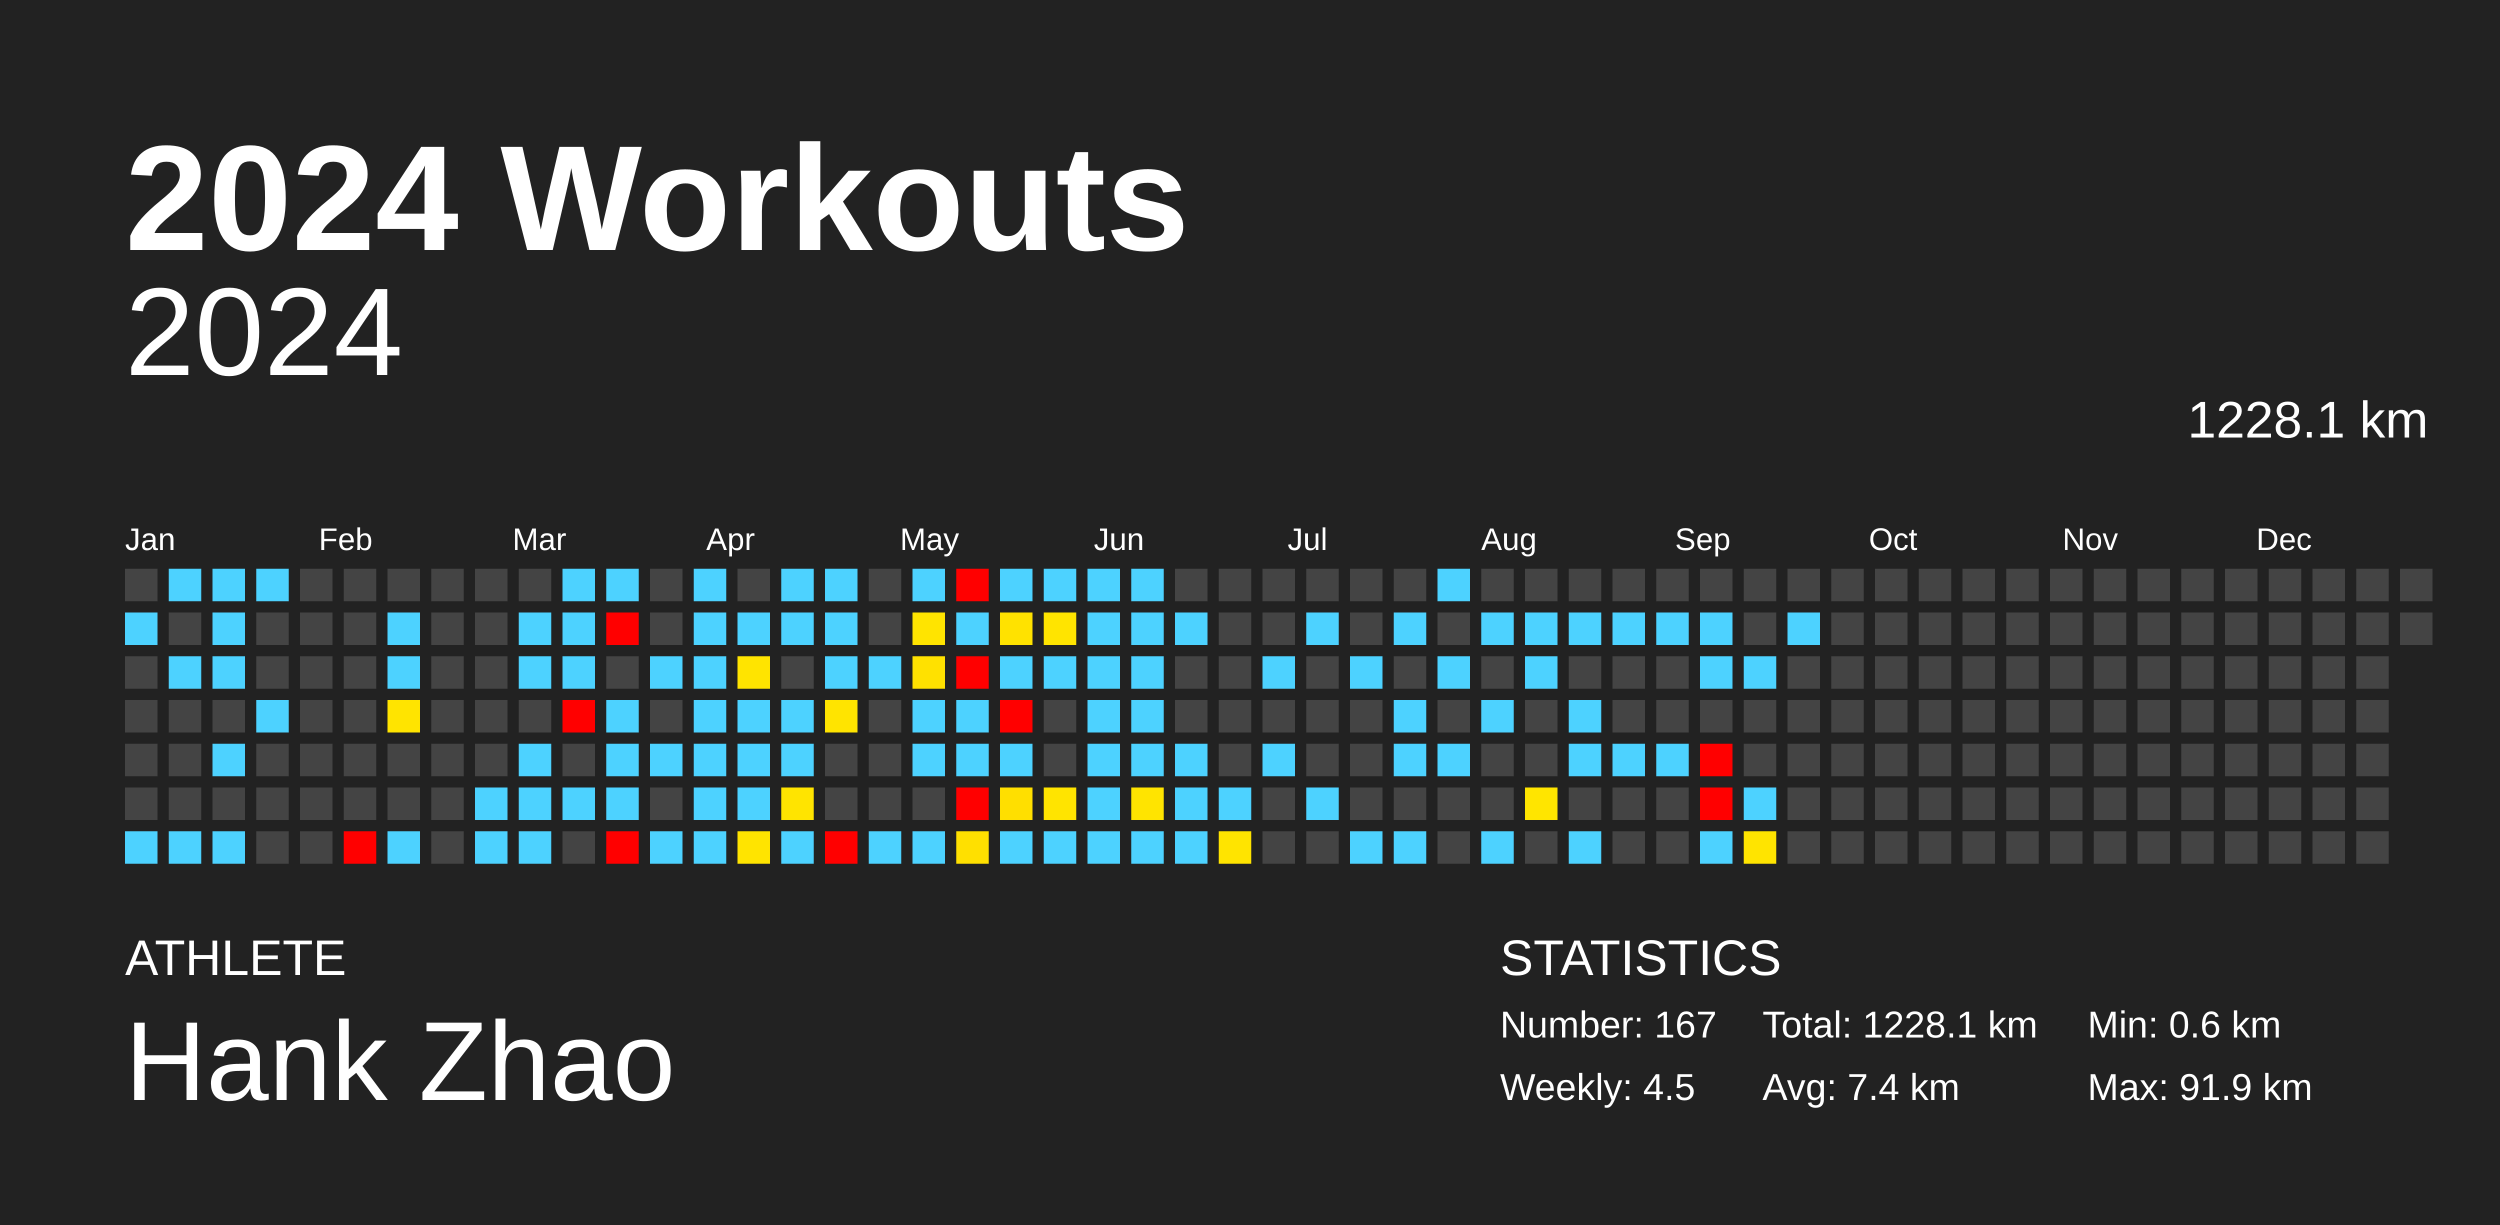
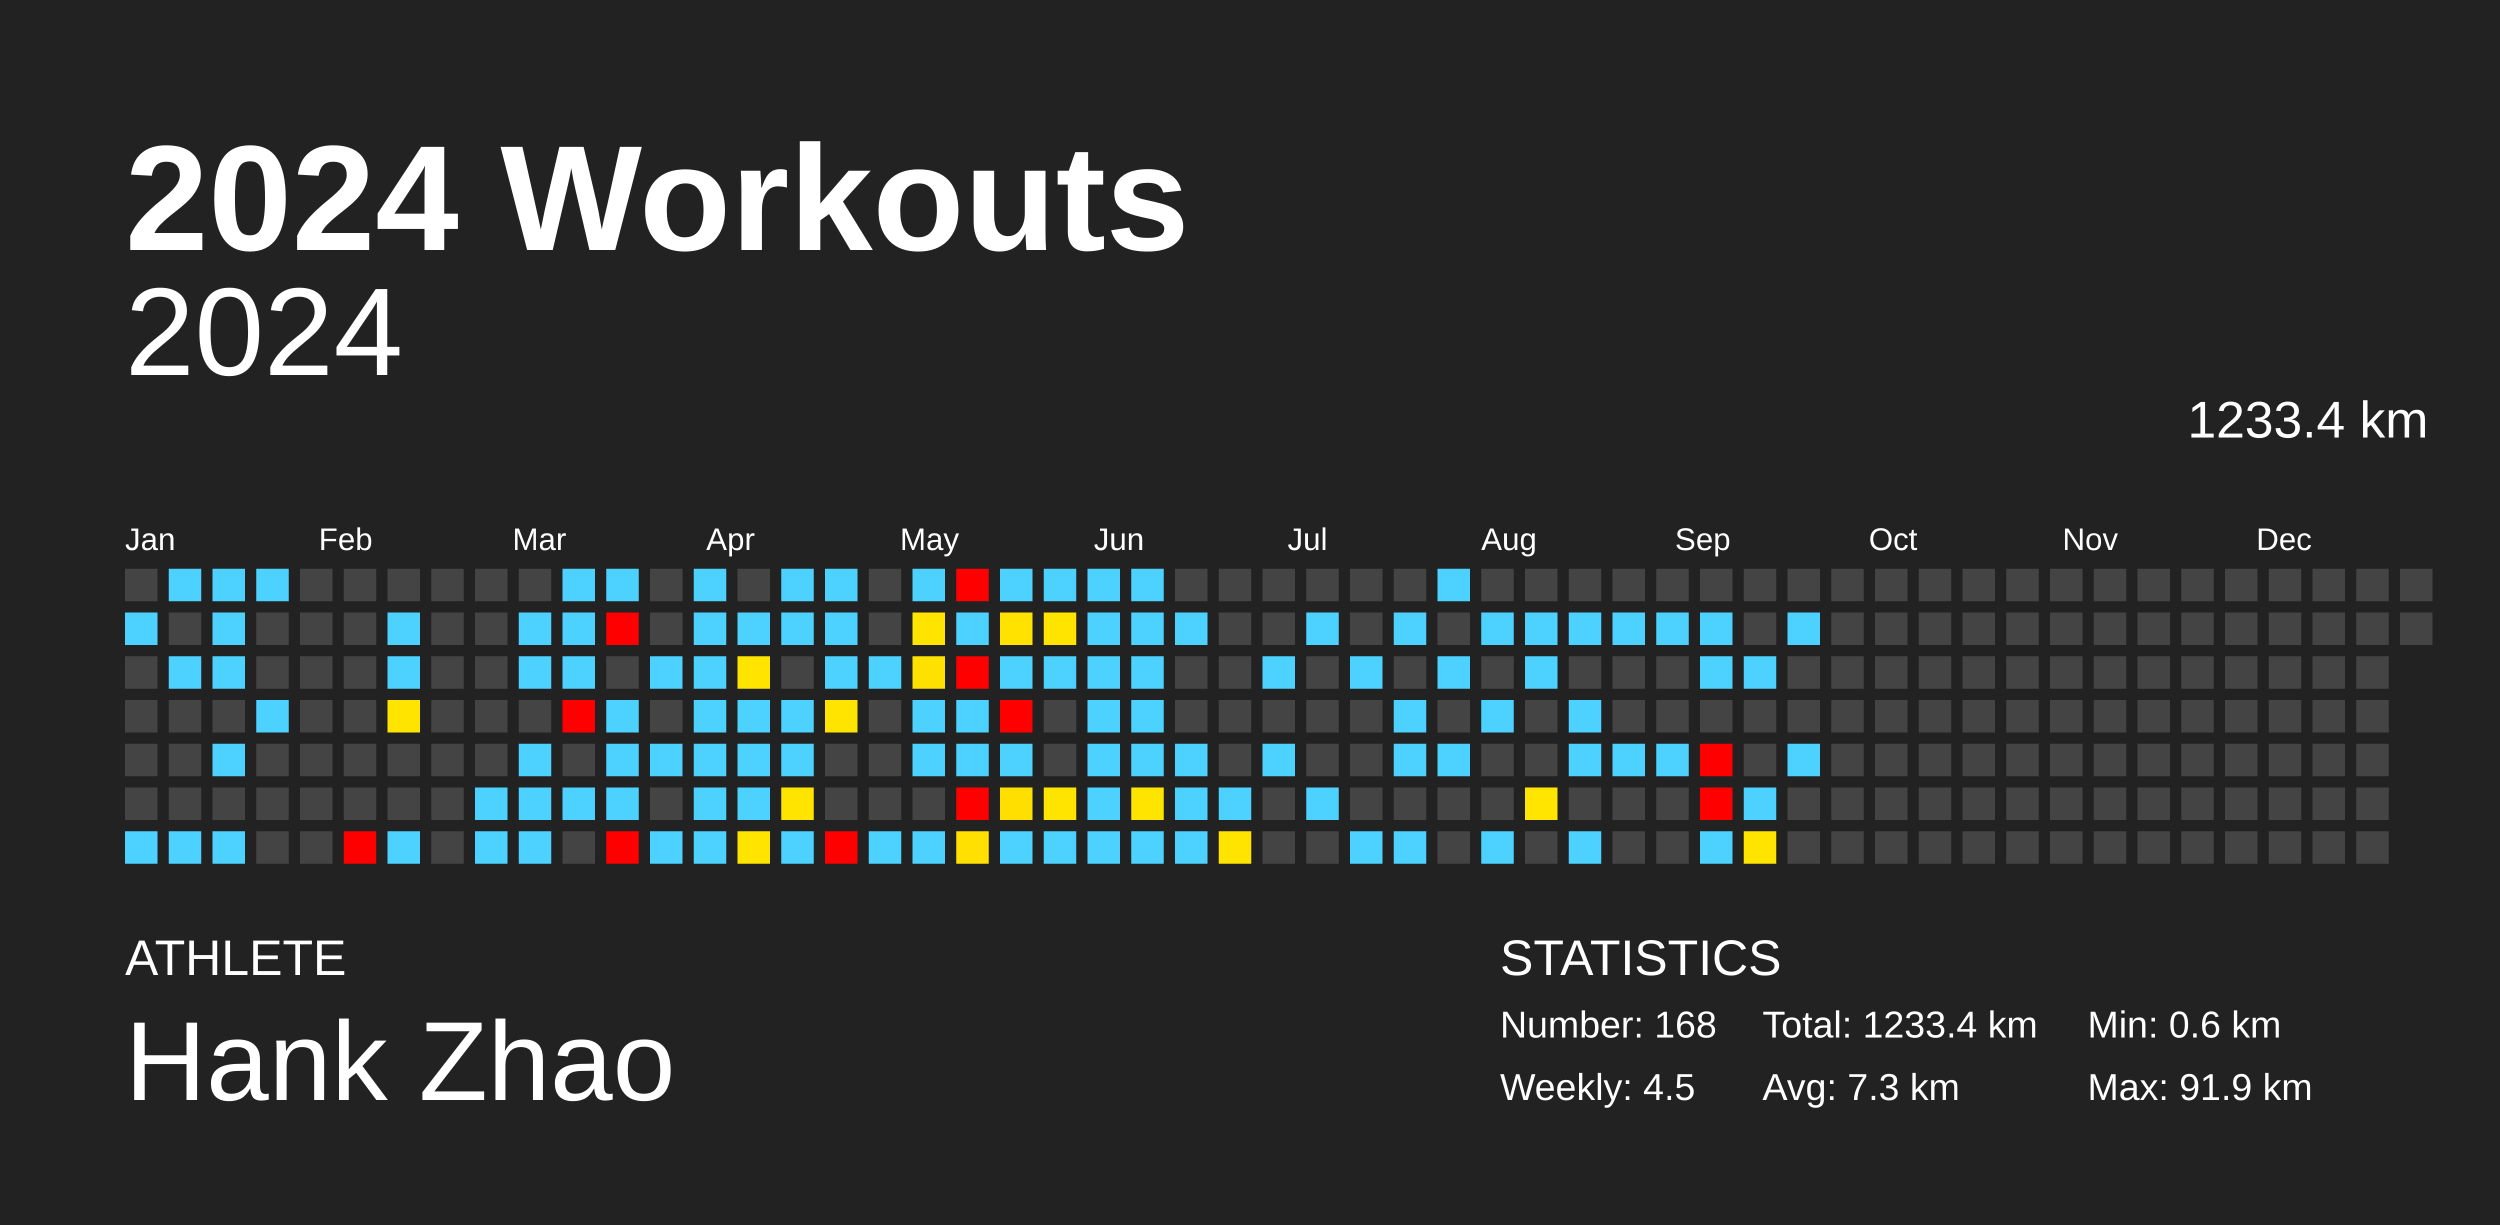
<svg xmlns="http://www.w3.org/2000/svg" baseProfile="full" height="98mm" version="1.1" viewBox="0,0,200,98" width="200mm">
  <defs />
  <rect fill="#222222" height="98" width="200" x="0" y="0" />
  <text fill="#FFFFFF" style="font-size:12px; font-family:Arial; font-weight:bold;" x="10" y="20">2024 Workouts</text>
  <text fill="#FFFFFF" style="font-size:4px; font-family:Arial" x="10" y="78">ATHLETE</text>
  <text fill="#FFFFFF" style="font-size:9px; font-family:Arial" x="10" y="88">Hank Zhao</text>
  <text fill="#FFFFFF" style="font-size:4px; font-family:Arial" x="120" y="78">STATISTICS</text>
-   <text fill="#FFFFFF" style="font-size:3px; font-family:Arial" x="120" y="83">Number: 167</text>
+   <text fill="#FFFFFF" style="font-size:3px; font-family:Arial" x="120" y="83">Number: 168</text>
  <text fill="#FFFFFF" style="font-size:3px; font-family:Arial" x="120" y="88">Weekly: 4.5</text>
-   <text fill="#FFFFFF" style="font-size:3px; font-family:Arial" x="141" y="83">Total: 1228.1 km</text>
-   <text fill="#FFFFFF" style="font-size:3px; font-family:Arial" x="141" y="88">Avg: 7.4 km</text>
+   <text fill="#FFFFFF" style="font-size:3px; font-family:Arial" x="141" y="83">Total: 1233.4 km</text>
+   <text fill="#FFFFFF" style="font-size:3px; font-family:Arial" x="141" y="88">Avg: 7.3 km</text>
  <text fill="#FFFFFF" style="font-size:3px; font-family:Arial" x="167" y="83">Min: 0.6 km</text>
  <text fill="#FFFFFF" style="font-size:3px; font-family:Arial" x="167" y="88">Max: 91.9 km</text>
  <text alignment-baseline="hanging" fill="#FFFFFF" style="font-size:10.0px; font-family:Arial;" x="10" y="30">2024</text>
-   <text alignment-baseline="hanging" fill="#FFFFFF" style="font-size:4.125px; font-family:Arial;" x="175" y="35">1228.1 km</text>
+   <text alignment-baseline="hanging" fill="#FFFFFF" style="font-size:4.125px; font-family:Arial;" x="175" y="35">1233.4 km</text>
  <text fill="#FFFFFF" style="font-size:2.5px; font-family:Arial" x="10.0" y="44">Jan</text>
  <text fill="#FFFFFF" style="font-size:2.5px; font-family:Arial" x="25.5" y="44">Feb</text>
  <text fill="#FFFFFF" style="font-size:2.5px; font-family:Arial" x="41.0" y="44">Mar</text>
  <text fill="#FFFFFF" style="font-size:2.5px; font-family:Arial" x="56.5" y="44">Apr</text>
  <text fill="#FFFFFF" style="font-size:2.5px; font-family:Arial" x="72.0" y="44">May</text>
  <text fill="#FFFFFF" style="font-size:2.5px; font-family:Arial" x="87.5" y="44">Jun</text>
  <text fill="#FFFFFF" style="font-size:2.5px; font-family:Arial" x="103.0" y="44">Jul</text>
  <text fill="#FFFFFF" style="font-size:2.5px; font-family:Arial" x="118.5" y="44">Aug</text>
  <text fill="#FFFFFF" style="font-size:2.5px; font-family:Arial" x="134.0" y="44">Sep</text>
  <text fill="#FFFFFF" style="font-size:2.5px; font-family:Arial" x="149.5" y="44">Oct</text>
  <text fill="#FFFFFF" style="font-size:2.5px; font-family:Arial" x="165.0" y="44">Nov</text>
  <text fill="#FFFFFF" style="font-size:2.5px; font-family:Arial" x="180.5" y="44">Dec</text>
  <rect fill="#444444" height="2.6" width="2.6" x="10.0" y="45.5" />
  <rect fill="#4dd2ff" height="2.6" width="2.6" x="10.0" y="49.0" />
  <rect fill="#444444" height="2.6" width="2.6" x="10.0" y="52.5" />
  <rect fill="#444444" height="2.6" width="2.6" x="10.0" y="56.0" />
  <rect fill="#444444" height="2.6" width="2.6" x="10.0" y="59.5" />
  <rect fill="#444444" height="2.6" width="2.6" x="10.0" y="63.0" />
  <rect fill="#4dd2ff" height="2.6" width="2.6" x="10.0" y="66.5" />
  <rect fill="#4dd2ff" height="2.6" width="2.6" x="13.5" y="45.5" />
  <rect fill="#444444" height="2.6" width="2.6" x="13.5" y="49.0" />
  <rect fill="#4dd2ff" height="2.6" width="2.6" x="13.5" y="52.5" />
  <rect fill="#444444" height="2.6" width="2.6" x="13.5" y="56.0" />
  <rect fill="#444444" height="2.6" width="2.6" x="13.5" y="59.5" />
  <rect fill="#444444" height="2.6" width="2.6" x="13.5" y="63.0" />
  <rect fill="#4dd2ff" height="2.6" width="2.6" x="13.5" y="66.5" />
  <rect fill="#4dd2ff" height="2.6" width="2.6" x="17.0" y="45.5" />
  <rect fill="#4dd2ff" height="2.6" width="2.6" x="17.0" y="49.0" />
  <rect fill="#4dd2ff" height="2.6" width="2.6" x="17.0" y="52.5" />
  <rect fill="#444444" height="2.6" width="2.6" x="17.0" y="56.0" />
  <rect fill="#4dd2ff" height="2.6" width="2.6" x="17.0" y="59.5" />
  <rect fill="#444444" height="2.6" width="2.6" x="17.0" y="63.0" />
  <rect fill="#4dd2ff" height="2.6" width="2.6" x="17.0" y="66.5" />
  <rect fill="#4dd2ff" height="2.6" width="2.6" x="20.5" y="45.5" />
  <rect fill="#444444" height="2.6" width="2.6" x="20.5" y="49.0" />
  <rect fill="#444444" height="2.6" width="2.6" x="20.5" y="52.5" />
  <rect fill="#4dd2ff" height="2.6" width="2.6" x="20.5" y="56.0" />
  <rect fill="#444444" height="2.6" width="2.6" x="20.5" y="59.5" />
  <rect fill="#444444" height="2.6" width="2.6" x="20.5" y="63.0" />
  <rect fill="#444444" height="2.6" width="2.6" x="20.5" y="66.5" />
  <rect fill="#444444" height="2.6" width="2.6" x="24.0" y="45.5" />
  <rect fill="#444444" height="2.6" width="2.6" x="24.0" y="49.0" />
  <rect fill="#444444" height="2.6" width="2.6" x="24.0" y="52.5" />
  <rect fill="#444444" height="2.6" width="2.6" x="24.0" y="56.0" />
  <rect fill="#444444" height="2.6" width="2.6" x="24.0" y="59.5" />
  <rect fill="#444444" height="2.6" width="2.6" x="24.0" y="63.0" />
  <rect fill="#444444" height="2.6" width="2.6" x="24.0" y="66.5" />
  <rect fill="#444444" height="2.6" width="2.6" x="27.5" y="45.5" />
  <rect fill="#444444" height="2.6" width="2.6" x="27.5" y="49.0" />
  <rect fill="#444444" height="2.6" width="2.6" x="27.5" y="52.5" />
  <rect fill="#444444" height="2.6" width="2.6" x="27.5" y="56.0" />
  <rect fill="#444444" height="2.6" width="2.6" x="27.5" y="59.5" />
  <rect fill="#444444" height="2.6" width="2.6" x="27.5" y="63.0" />
  <rect fill="red" height="2.6" width="2.6" x="27.5" y="66.5" />
  <rect fill="#444444" height="2.6" width="2.6" x="31.0" y="45.5" />
  <rect fill="#4dd2ff" height="2.6" width="2.6" x="31.0" y="49.0" />
  <rect fill="#4dd2ff" height="2.6" width="2.6" x="31.0" y="52.5" />
  <rect fill="#ffe400" height="2.6" width="2.6" x="31.0" y="56.0" />
  <rect fill="#444444" height="2.6" width="2.6" x="31.0" y="59.5" />
  <rect fill="#444444" height="2.6" width="2.6" x="31.0" y="63.0" />
  <rect fill="#4dd2ff" height="2.6" width="2.6" x="31.0" y="66.5" />
  <rect fill="#444444" height="2.6" width="2.6" x="34.5" y="45.5" />
  <rect fill="#444444" height="2.6" width="2.6" x="34.5" y="49.0" />
  <rect fill="#444444" height="2.6" width="2.6" x="34.5" y="52.5" />
  <rect fill="#444444" height="2.6" width="2.6" x="34.5" y="56.0" />
  <rect fill="#444444" height="2.6" width="2.6" x="34.5" y="59.5" />
  <rect fill="#444444" height="2.6" width="2.6" x="34.5" y="63.0" />
  <rect fill="#444444" height="2.6" width="2.6" x="34.5" y="66.5" />
  <rect fill="#444444" height="2.6" width="2.6" x="38.0" y="45.5" />
  <rect fill="#444444" height="2.6" width="2.6" x="38.0" y="49.0" />
  <rect fill="#444444" height="2.6" width="2.6" x="38.0" y="52.5" />
  <rect fill="#444444" height="2.6" width="2.6" x="38.0" y="56.0" />
  <rect fill="#444444" height="2.6" width="2.6" x="38.0" y="59.5" />
  <rect fill="#4dd2ff" height="2.6" width="2.6" x="38.0" y="63.0" />
  <rect fill="#4dd2ff" height="2.6" width="2.6" x="38.0" y="66.5" />
  <rect fill="#444444" height="2.6" width="2.6" x="41.5" y="45.5" />
  <rect fill="#4dd2ff" height="2.6" width="2.6" x="41.5" y="49.0" />
  <rect fill="#4dd2ff" height="2.6" width="2.6" x="41.5" y="52.5" />
  <rect fill="#444444" height="2.6" width="2.6" x="41.5" y="56.0" />
  <rect fill="#4dd2ff" height="2.6" width="2.6" x="41.5" y="59.5" />
  <rect fill="#4dd2ff" height="2.6" width="2.6" x="41.5" y="63.0" />
  <rect fill="#4dd2ff" height="2.6" width="2.6" x="41.5" y="66.5" />
  <rect fill="#4dd2ff" height="2.6" width="2.6" x="45.0" y="45.5" />
  <rect fill="#4dd2ff" height="2.6" width="2.6" x="45.0" y="49.0" />
  <rect fill="#4dd2ff" height="2.6" width="2.6" x="45.0" y="52.5" />
  <rect fill="red" height="2.6" width="2.6" x="45.0" y="56.0" />
  <rect fill="#444444" height="2.6" width="2.6" x="45.0" y="59.5" />
  <rect fill="#4dd2ff" height="2.6" width="2.6" x="45.0" y="63.0" />
  <rect fill="#444444" height="2.6" width="2.6" x="45.0" y="66.5" />
  <rect fill="#4dd2ff" height="2.6" width="2.6" x="48.5" y="45.5" />
  <rect fill="red" height="2.6" width="2.6" x="48.5" y="49.0" />
  <rect fill="#444444" height="2.6" width="2.6" x="48.5" y="52.5" />
  <rect fill="#4dd2ff" height="2.6" width="2.6" x="48.5" y="56.0" />
  <rect fill="#4dd2ff" height="2.6" width="2.6" x="48.5" y="59.5" />
  <rect fill="#4dd2ff" height="2.6" width="2.6" x="48.5" y="63.0" />
  <rect fill="red" height="2.6" width="2.6" x="48.5" y="66.5" />
  <rect fill="#444444" height="2.6" width="2.6" x="52.0" y="45.5" />
  <rect fill="#444444" height="2.6" width="2.6" x="52.0" y="49.0" />
  <rect fill="#4dd2ff" height="2.6" width="2.6" x="52.0" y="52.5" />
  <rect fill="#444444" height="2.6" width="2.6" x="52.0" y="56.0" />
  <rect fill="#4dd2ff" height="2.6" width="2.6" x="52.0" y="59.5" />
  <rect fill="#444444" height="2.6" width="2.6" x="52.0" y="63.0" />
  <rect fill="#4dd2ff" height="2.6" width="2.6" x="52.0" y="66.5" />
  <rect fill="#4dd2ff" height="2.6" width="2.6" x="55.5" y="45.5" />
  <rect fill="#4dd2ff" height="2.6" width="2.6" x="55.5" y="49.0" />
  <rect fill="#4dd2ff" height="2.6" width="2.6" x="55.5" y="52.5" />
  <rect fill="#4dd2ff" height="2.6" width="2.6" x="55.5" y="56.0" />
  <rect fill="#4dd2ff" height="2.6" width="2.6" x="55.5" y="59.5" />
  <rect fill="#4dd2ff" height="2.6" width="2.6" x="55.5" y="63.0" />
  <rect fill="#4dd2ff" height="2.6" width="2.6" x="55.5" y="66.5" />
  <rect fill="#444444" height="2.6" width="2.6" x="59.0" y="45.5" />
  <rect fill="#4dd2ff" height="2.6" width="2.6" x="59.0" y="49.0" />
  <rect fill="#ffe400" height="2.6" width="2.6" x="59.0" y="52.5" />
  <rect fill="#4dd2ff" height="2.6" width="2.6" x="59.0" y="56.0" />
  <rect fill="#4dd2ff" height="2.6" width="2.6" x="59.0" y="59.5" />
  <rect fill="#4dd2ff" height="2.6" width="2.6" x="59.0" y="63.0" />
  <rect fill="#ffe400" height="2.6" width="2.6" x="59.0" y="66.5" />
  <rect fill="#4dd2ff" height="2.6" width="2.6" x="62.5" y="45.5" />
  <rect fill="#4dd2ff" height="2.6" width="2.6" x="62.5" y="49.0" />
  <rect fill="#444444" height="2.6" width="2.6" x="62.5" y="52.5" />
  <rect fill="#4dd2ff" height="2.6" width="2.6" x="62.5" y="56.0" />
  <rect fill="#4dd2ff" height="2.6" width="2.6" x="62.5" y="59.5" />
  <rect fill="#ffe400" height="2.6" width="2.6" x="62.5" y="63.0" />
  <rect fill="#4dd2ff" height="2.6" width="2.6" x="62.5" y="66.5" />
  <rect fill="#4dd2ff" height="2.6" width="2.6" x="66.0" y="45.5" />
  <rect fill="#4dd2ff" height="2.6" width="2.6" x="66.0" y="49.0" />
  <rect fill="#4dd2ff" height="2.6" width="2.6" x="66.0" y="52.5" />
  <rect fill="#ffe400" height="2.6" width="2.6" x="66.0" y="56.0" />
  <rect fill="#444444" height="2.6" width="2.6" x="66.0" y="59.5" />
  <rect fill="#444444" height="2.6" width="2.6" x="66.0" y="63.0" />
  <rect fill="red" height="2.6" width="2.6" x="66.0" y="66.5" />
  <rect fill="#444444" height="2.6" width="2.6" x="69.5" y="45.5" />
  <rect fill="#444444" height="2.6" width="2.6" x="69.5" y="49.0" />
  <rect fill="#4dd2ff" height="2.6" width="2.6" x="69.5" y="52.5" />
  <rect fill="#444444" height="2.6" width="2.6" x="69.5" y="56.0" />
  <rect fill="#444444" height="2.6" width="2.6" x="69.5" y="59.5" />
  <rect fill="#444444" height="2.6" width="2.6" x="69.5" y="63.0" />
  <rect fill="#4dd2ff" height="2.6" width="2.6" x="69.5" y="66.5" />
  <rect fill="#4dd2ff" height="2.6" width="2.6" x="73.0" y="45.5" />
  <rect fill="#ffe400" height="2.6" width="2.6" x="73.0" y="49.0" />
  <rect fill="#ffe100" height="2.6" width="2.6" x="73.0" y="52.5" />
  <rect fill="#4dd2ff" height="2.6" width="2.6" x="73.0" y="56.0" />
  <rect fill="#4dd2ff" height="2.6" width="2.6" x="73.0" y="59.5" />
  <rect fill="#444444" height="2.6" width="2.6" x="73.0" y="63.0" />
  <rect fill="#4dd2ff" height="2.6" width="2.6" x="73.0" y="66.5" />
  <rect fill="red" height="2.6" width="2.6" x="76.5" y="45.5" />
  <rect fill="#4dd2ff" height="2.6" width="2.6" x="76.5" y="49.0" />
  <rect fill="red" height="2.6" width="2.6" x="76.5" y="52.5" />
  <rect fill="#4dd2ff" height="2.6" width="2.6" x="76.5" y="56.0" />
  <rect fill="#4dd2ff" height="2.6" width="2.6" x="76.5" y="59.5" />
  <rect fill="red" height="2.6" width="2.6" x="76.5" y="63.0" />
  <rect fill="#ffe000" height="2.6" width="2.6" x="76.5" y="66.5" />
  <rect fill="#4dd2ff" height="2.6" width="2.6" x="80.0" y="45.5" />
  <rect fill="#ffe200" height="2.6" width="2.6" x="80.0" y="49.0" />
  <rect fill="#4dd2ff" height="2.6" width="2.6" x="80.0" y="52.5" />
  <rect fill="red" height="2.6" width="2.6" x="80.0" y="56.0" />
  <rect fill="#4dd2ff" height="2.6" width="2.6" x="80.0" y="59.5" />
  <rect fill="#ffdf00" height="2.6" width="2.6" x="80.0" y="63.0" />
  <rect fill="#4dd2ff" height="2.6" width="2.6" x="80.0" y="66.5" />
  <rect fill="#4dd2ff" height="2.6" width="2.6" x="83.5" y="45.5" />
  <rect fill="#ffe400" height="2.6" width="2.6" x="83.5" y="49.0" />
  <rect fill="#4dd2ff" height="2.6" width="2.6" x="83.5" y="52.5" />
  <rect fill="#444444" height="2.6" width="2.6" x="83.5" y="56.0" />
  <rect fill="#444444" height="2.6" width="2.6" x="83.5" y="59.5" />
  <rect fill="#ffe400" height="2.6" width="2.6" x="83.5" y="63.0" />
  <rect fill="#4dd2ff" height="2.6" width="2.6" x="83.5" y="66.5" />
  <rect fill="#4dd2ff" height="2.6" width="2.6" x="87.0" y="45.5" />
  <rect fill="#4dd2ff" height="2.6" width="2.6" x="87.0" y="49.0" />
  <rect fill="#4dd2ff" height="2.6" width="2.6" x="87.0" y="52.5" />
  <rect fill="#4dd2ff" height="2.6" width="2.6" x="87.0" y="56.0" />
  <rect fill="#4dd2ff" height="2.6" width="2.6" x="87.0" y="59.5" />
  <rect fill="#4dd2ff" height="2.6" width="2.6" x="87.0" y="63.0" />
  <rect fill="#4dd2ff" height="2.6" width="2.6" x="87.0" y="66.5" />
  <rect fill="#4dd2ff" height="2.6" width="2.6" x="90.5" y="45.5" />
  <rect fill="#4dd2ff" height="2.6" width="2.6" x="90.5" y="49.0" />
  <rect fill="#4dd2ff" height="2.6" width="2.6" x="90.5" y="52.5" />
  <rect fill="#4dd2ff" height="2.6" width="2.6" x="90.5" y="56.0" />
  <rect fill="#4dd2ff" height="2.6" width="2.6" x="90.5" y="59.5" />
  <rect fill="#ffe400" height="2.6" width="2.6" x="90.5" y="63.0" />
  <rect fill="#4dd2ff" height="2.6" width="2.6" x="90.5" y="66.5" />
  <rect fill="#444444" height="2.6" width="2.6" x="94.0" y="45.5" />
  <rect fill="#4dd2ff" height="2.6" width="2.6" x="94.0" y="49.0" />
  <rect fill="#444444" height="2.6" width="2.6" x="94.0" y="52.5" />
  <rect fill="#444444" height="2.6" width="2.6" x="94.0" y="56.0" />
  <rect fill="#4dd2ff" height="2.6" width="2.6" x="94.0" y="59.5" />
  <rect fill="#4dd2ff" height="2.6" width="2.6" x="94.0" y="63.0" />
  <rect fill="#4dd2ff" height="2.6" width="2.6" x="94.0" y="66.5" />
  <rect fill="#444444" height="2.6" width="2.6" x="97.5" y="45.5" />
  <rect fill="#444444" height="2.6" width="2.6" x="97.5" y="49.0" />
  <rect fill="#444444" height="2.6" width="2.6" x="97.5" y="52.5" />
  <rect fill="#444444" height="2.6" width="2.6" x="97.5" y="56.0" />
  <rect fill="#444444" height="2.6" width="2.6" x="97.5" y="59.5" />
  <rect fill="#4dd2ff" height="2.6" width="2.6" x="97.5" y="63.0" />
  <rect fill="#ffe400" height="2.6" width="2.6" x="97.5" y="66.5" />
  <rect fill="#444444" height="2.6" width="2.6" x="101.0" y="45.5" />
  <rect fill="#444444" height="2.6" width="2.6" x="101.0" y="49.0" />
  <rect fill="#4dd2ff" height="2.6" width="2.6" x="101.0" y="52.5" />
  <rect fill="#444444" height="2.6" width="2.6" x="101.0" y="56.0" />
  <rect fill="#4dd2ff" height="2.6" width="2.6" x="101.0" y="59.5" />
  <rect fill="#444444" height="2.6" width="2.6" x="101.0" y="63.0" />
  <rect fill="#444444" height="2.6" width="2.6" x="101.0" y="66.5" />
  <rect fill="#444444" height="2.6" width="2.6" x="104.5" y="45.5" />
  <rect fill="#4dd2ff" height="2.6" width="2.6" x="104.5" y="49.0" />
  <rect fill="#444444" height="2.6" width="2.6" x="104.5" y="52.5" />
  <rect fill="#444444" height="2.6" width="2.6" x="104.5" y="56.0" />
  <rect fill="#444444" height="2.6" width="2.6" x="104.5" y="59.5" />
  <rect fill="#4dd2ff" height="2.6" width="2.6" x="104.5" y="63.0" />
  <rect fill="#444444" height="2.6" width="2.6" x="104.5" y="66.5" />
  <rect fill="#444444" height="2.6" width="2.6" x="108.0" y="45.5" />
  <rect fill="#444444" height="2.6" width="2.6" x="108.0" y="49.0" />
  <rect fill="#4dd2ff" height="2.6" width="2.6" x="108.0" y="52.5" />
  <rect fill="#444444" height="2.6" width="2.6" x="108.0" y="56.0" />
  <rect fill="#444444" height="2.6" width="2.6" x="108.0" y="59.5" />
  <rect fill="#444444" height="2.6" width="2.6" x="108.0" y="63.0" />
  <rect fill="#4dd2ff" height="2.6" width="2.6" x="108.0" y="66.5" />
  <rect fill="#444444" height="2.6" width="2.6" x="111.5" y="45.5" />
  <rect fill="#4dd2ff" height="2.6" width="2.6" x="111.5" y="49.0" />
  <rect fill="#444444" height="2.6" width="2.6" x="111.5" y="52.5" />
  <rect fill="#4dd2ff" height="2.6" width="2.6" x="111.5" y="56.0" />
  <rect fill="#4dd2ff" height="2.6" width="2.6" x="111.5" y="59.5" />
  <rect fill="#444444" height="2.6" width="2.6" x="111.5" y="63.0" />
  <rect fill="#4dd2ff" height="2.6" width="2.6" x="111.5" y="66.5" />
  <rect fill="#4dd2ff" height="2.6" width="2.6" x="115.0" y="45.5" />
  <rect fill="#444444" height="2.6" width="2.6" x="115.0" y="49.0" />
  <rect fill="#4dd2ff" height="2.6" width="2.6" x="115.0" y="52.5" />
  <rect fill="#444444" height="2.6" width="2.6" x="115.0" y="56.0" />
  <rect fill="#4dd2ff" height="2.6" width="2.6" x="115.0" y="59.5" />
  <rect fill="#444444" height="2.6" width="2.6" x="115.0" y="63.0" />
  <rect fill="#444444" height="2.6" width="2.6" x="115.0" y="66.5" />
  <rect fill="#444444" height="2.6" width="2.6" x="118.5" y="45.5" />
  <rect fill="#4dd2ff" height="2.6" width="2.6" x="118.5" y="49.0" />
  <rect fill="#444444" height="2.6" width="2.6" x="118.5" y="52.5" />
  <rect fill="#4dd2ff" height="2.6" width="2.6" x="118.5" y="56.0" />
  <rect fill="#444444" height="2.6" width="2.6" x="118.5" y="59.5" />
  <rect fill="#444444" height="2.6" width="2.6" x="118.5" y="63.0" />
  <rect fill="#4dd2ff" height="2.6" width="2.6" x="118.5" y="66.5" />
  <rect fill="#444444" height="2.6" width="2.6" x="122.0" y="45.5" />
  <rect fill="#4dd2ff" height="2.6" width="2.6" x="122.0" y="49.0" />
  <rect fill="#4dd2ff" height="2.6" width="2.6" x="122.0" y="52.5" />
  <rect fill="#444444" height="2.6" width="2.6" x="122.0" y="56.0" />
  <rect fill="#444444" height="2.6" width="2.6" x="122.0" y="59.5" />
  <rect fill="#ffe500" height="2.6" width="2.6" x="122.0" y="63.0" />
  <rect fill="#444444" height="2.6" width="2.6" x="122.0" y="66.5" />
  <rect fill="#444444" height="2.6" width="2.6" x="125.5" y="45.5" />
  <rect fill="#4dd2ff" height="2.6" width="2.6" x="125.5" y="49.0" />
  <rect fill="#444444" height="2.6" width="2.6" x="125.5" y="52.5" />
  <rect fill="#4dd2ff" height="2.6" width="2.6" x="125.5" y="56.0" />
  <rect fill="#4dd2ff" height="2.6" width="2.6" x="125.5" y="59.5" />
  <rect fill="#444444" height="2.6" width="2.6" x="125.5" y="63.0" />
  <rect fill="#4dd2ff" height="2.6" width="2.6" x="125.5" y="66.5" />
  <rect fill="#444444" height="2.6" width="2.6" x="129.0" y="45.5" />
  <rect fill="#4dd2ff" height="2.6" width="2.6" x="129.0" y="49.0" />
  <rect fill="#444444" height="2.6" width="2.6" x="129.0" y="52.5" />
  <rect fill="#444444" height="2.6" width="2.6" x="129.0" y="56.0" />
  <rect fill="#4dd2ff" height="2.6" width="2.6" x="129.0" y="59.5" />
  <rect fill="#444444" height="2.6" width="2.6" x="129.0" y="63.0" />
  <rect fill="#444444" height="2.6" width="2.6" x="129.0" y="66.5" />
  <rect fill="#444444" height="2.6" width="2.6" x="132.5" y="45.5" />
  <rect fill="#4dd2ff" height="2.6" width="2.6" x="132.5" y="49.0" />
  <rect fill="#444444" height="2.6" width="2.6" x="132.5" y="52.5" />
  <rect fill="#444444" height="2.6" width="2.6" x="132.5" y="56.0" />
  <rect fill="#4dd2ff" height="2.6" width="2.6" x="132.5" y="59.5" />
  <rect fill="#444444" height="2.6" width="2.6" x="132.5" y="63.0" />
  <rect fill="#444444" height="2.6" width="2.6" x="132.5" y="66.5" />
  <rect fill="#444444" height="2.6" width="2.6" x="136.0" y="45.5" />
  <rect fill="#4dd2ff" height="2.6" width="2.6" x="136.0" y="49.0" />
  <rect fill="#4dd2ff" height="2.6" width="2.6" x="136.0" y="52.5" />
  <rect fill="#444444" height="2.6" width="2.6" x="136.0" y="56.0" />
  <rect fill="red" height="2.6" width="2.6" x="136.0" y="59.5" />
  <rect fill="red" height="2.6" width="2.6" x="136.0" y="63.0" />
  <rect fill="#4dd2ff" height="2.6" width="2.6" x="136.0" y="66.5" />
  <rect fill="#444444" height="2.6" width="2.6" x="139.5" y="45.5" />
  <rect fill="#444444" height="2.6" width="2.6" x="139.5" y="49.0" />
  <rect fill="#4dd2ff" height="2.6" width="2.6" x="139.5" y="52.5" />
  <rect fill="#444444" height="2.6" width="2.6" x="139.5" y="56.0" />
  <rect fill="#444444" height="2.6" width="2.6" x="139.5" y="59.5" />
  <rect fill="#4dd2ff" height="2.6" width="2.6" x="139.5" y="63.0" />
  <rect fill="#ffe400" height="2.6" width="2.6" x="139.5" y="66.5" />
  <rect fill="#444444" height="2.6" width="2.6" x="143.0" y="45.5" />
  <rect fill="#4dd2ff" height="2.6" width="2.6" x="143.0" y="49.0" />
  <rect fill="#444444" height="2.6" width="2.6" x="143.0" y="52.5" />
  <rect fill="#444444" height="2.6" width="2.6" x="143.0" y="56.0" />
-   <rect fill="#444444" height="2.6" width="2.6" x="143.0" y="59.5" />
+   <rect fill="#4dd2ff" height="2.6" width="2.6" x="143.0" y="59.5" />
  <rect fill="#444444" height="2.6" width="2.6" x="143.0" y="63.0" />
  <rect fill="#444444" height="2.6" width="2.6" x="143.0" y="66.5" />
  <rect fill="#444444" height="2.6" width="2.6" x="146.5" y="45.5" />
  <rect fill="#444444" height="2.6" width="2.6" x="146.5" y="49.0" />
  <rect fill="#444444" height="2.6" width="2.6" x="146.5" y="52.5" />
  <rect fill="#444444" height="2.6" width="2.6" x="146.5" y="56.0" />
  <rect fill="#444444" height="2.6" width="2.6" x="146.5" y="59.5" />
  <rect fill="#444444" height="2.6" width="2.6" x="146.5" y="63.0" />
  <rect fill="#444444" height="2.6" width="2.6" x="146.5" y="66.5" />
  <rect fill="#444444" height="2.6" width="2.6" x="150.0" y="45.5" />
  <rect fill="#444444" height="2.6" width="2.6" x="150.0" y="49.0" />
  <rect fill="#444444" height="2.6" width="2.6" x="150.0" y="52.5" />
  <rect fill="#444444" height="2.6" width="2.6" x="150.0" y="56.0" />
  <rect fill="#444444" height="2.6" width="2.6" x="150.0" y="59.5" />
  <rect fill="#444444" height="2.6" width="2.6" x="150.0" y="63.0" />
  <rect fill="#444444" height="2.6" width="2.6" x="150.0" y="66.5" />
  <rect fill="#444444" height="2.6" width="2.6" x="153.5" y="45.5" />
  <rect fill="#444444" height="2.6" width="2.6" x="153.5" y="49.0" />
  <rect fill="#444444" height="2.6" width="2.6" x="153.5" y="52.5" />
  <rect fill="#444444" height="2.6" width="2.6" x="153.5" y="56.0" />
  <rect fill="#444444" height="2.6" width="2.6" x="153.5" y="59.5" />
  <rect fill="#444444" height="2.6" width="2.6" x="153.5" y="63.0" />
  <rect fill="#444444" height="2.6" width="2.6" x="153.5" y="66.5" />
  <rect fill="#444444" height="2.6" width="2.6" x="157.0" y="45.5" />
  <rect fill="#444444" height="2.6" width="2.6" x="157.0" y="49.0" />
  <rect fill="#444444" height="2.6" width="2.6" x="157.0" y="52.5" />
  <rect fill="#444444" height="2.6" width="2.6" x="157.0" y="56.0" />
  <rect fill="#444444" height="2.6" width="2.6" x="157.0" y="59.5" />
  <rect fill="#444444" height="2.6" width="2.6" x="157.0" y="63.0" />
  <rect fill="#444444" height="2.6" width="2.6" x="157.0" y="66.5" />
  <rect fill="#444444" height="2.6" width="2.6" x="160.5" y="45.5" />
  <rect fill="#444444" height="2.6" width="2.6" x="160.5" y="49.0" />
  <rect fill="#444444" height="2.6" width="2.6" x="160.5" y="52.5" />
  <rect fill="#444444" height="2.6" width="2.6" x="160.5" y="56.0" />
  <rect fill="#444444" height="2.6" width="2.6" x="160.5" y="59.5" />
  <rect fill="#444444" height="2.6" width="2.6" x="160.5" y="63.0" />
  <rect fill="#444444" height="2.6" width="2.6" x="160.5" y="66.5" />
  <rect fill="#444444" height="2.6" width="2.6" x="164.0" y="45.5" />
  <rect fill="#444444" height="2.6" width="2.6" x="164.0" y="49.0" />
  <rect fill="#444444" height="2.6" width="2.6" x="164.0" y="52.5" />
  <rect fill="#444444" height="2.6" width="2.6" x="164.0" y="56.0" />
  <rect fill="#444444" height="2.6" width="2.6" x="164.0" y="59.5" />
  <rect fill="#444444" height="2.6" width="2.6" x="164.0" y="63.0" />
  <rect fill="#444444" height="2.6" width="2.6" x="164.0" y="66.5" />
  <rect fill="#444444" height="2.6" width="2.6" x="167.5" y="45.5" />
  <rect fill="#444444" height="2.6" width="2.6" x="167.5" y="49.0" />
  <rect fill="#444444" height="2.6" width="2.6" x="167.5" y="52.5" />
  <rect fill="#444444" height="2.6" width="2.6" x="167.5" y="56.0" />
  <rect fill="#444444" height="2.6" width="2.6" x="167.5" y="59.5" />
  <rect fill="#444444" height="2.6" width="2.6" x="167.5" y="63.0" />
  <rect fill="#444444" height="2.6" width="2.6" x="167.5" y="66.5" />
  <rect fill="#444444" height="2.6" width="2.6" x="171.0" y="45.5" />
  <rect fill="#444444" height="2.6" width="2.6" x="171.0" y="49.0" />
  <rect fill="#444444" height="2.6" width="2.6" x="171.0" y="52.5" />
  <rect fill="#444444" height="2.6" width="2.6" x="171.0" y="56.0" />
  <rect fill="#444444" height="2.6" width="2.6" x="171.0" y="59.5" />
  <rect fill="#444444" height="2.6" width="2.6" x="171.0" y="63.0" />
  <rect fill="#444444" height="2.6" width="2.6" x="171.0" y="66.5" />
  <rect fill="#444444" height="2.6" width="2.6" x="174.5" y="45.5" />
  <rect fill="#444444" height="2.6" width="2.6" x="174.5" y="49.0" />
  <rect fill="#444444" height="2.6" width="2.6" x="174.5" y="52.5" />
  <rect fill="#444444" height="2.6" width="2.6" x="174.5" y="56.0" />
  <rect fill="#444444" height="2.6" width="2.6" x="174.5" y="59.5" />
  <rect fill="#444444" height="2.6" width="2.6" x="174.5" y="63.0" />
  <rect fill="#444444" height="2.6" width="2.6" x="174.5" y="66.5" />
  <rect fill="#444444" height="2.6" width="2.6" x="178.0" y="45.5" />
  <rect fill="#444444" height="2.6" width="2.6" x="178.0" y="49.0" />
  <rect fill="#444444" height="2.6" width="2.6" x="178.0" y="52.5" />
  <rect fill="#444444" height="2.6" width="2.6" x="178.0" y="56.0" />
  <rect fill="#444444" height="2.6" width="2.6" x="178.0" y="59.5" />
  <rect fill="#444444" height="2.6" width="2.6" x="178.0" y="63.0" />
  <rect fill="#444444" height="2.6" width="2.6" x="178.0" y="66.5" />
  <rect fill="#444444" height="2.6" width="2.6" x="181.5" y="45.5" />
  <rect fill="#444444" height="2.6" width="2.6" x="181.5" y="49.0" />
  <rect fill="#444444" height="2.6" width="2.6" x="181.5" y="52.5" />
  <rect fill="#444444" height="2.6" width="2.6" x="181.5" y="56.0" />
  <rect fill="#444444" height="2.6" width="2.6" x="181.5" y="59.5" />
  <rect fill="#444444" height="2.6" width="2.6" x="181.5" y="63.0" />
  <rect fill="#444444" height="2.6" width="2.6" x="181.5" y="66.5" />
  <rect fill="#444444" height="2.6" width="2.6" x="185.0" y="45.5" />
  <rect fill="#444444" height="2.6" width="2.6" x="185.0" y="49.0" />
  <rect fill="#444444" height="2.6" width="2.6" x="185.0" y="52.5" />
  <rect fill="#444444" height="2.6" width="2.6" x="185.0" y="56.0" />
  <rect fill="#444444" height="2.6" width="2.6" x="185.0" y="59.5" />
  <rect fill="#444444" height="2.6" width="2.6" x="185.0" y="63.0" />
  <rect fill="#444444" height="2.6" width="2.6" x="185.0" y="66.5" />
  <rect fill="#444444" height="2.6" width="2.6" x="188.5" y="45.5" />
  <rect fill="#444444" height="2.6" width="2.6" x="188.5" y="49.0" />
  <rect fill="#444444" height="2.6" width="2.6" x="188.5" y="52.5" />
  <rect fill="#444444" height="2.6" width="2.6" x="188.5" y="56.0" />
  <rect fill="#444444" height="2.6" width="2.6" x="188.5" y="59.5" />
  <rect fill="#444444" height="2.6" width="2.6" x="188.5" y="63.0" />
  <rect fill="#444444" height="2.6" width="2.6" x="188.5" y="66.5" />
  <rect fill="#444444" height="2.6" width="2.6" x="192.0" y="45.5" />
  <rect fill="#444444" height="2.6" width="2.6" x="192.0" y="49.0" />
</svg>
